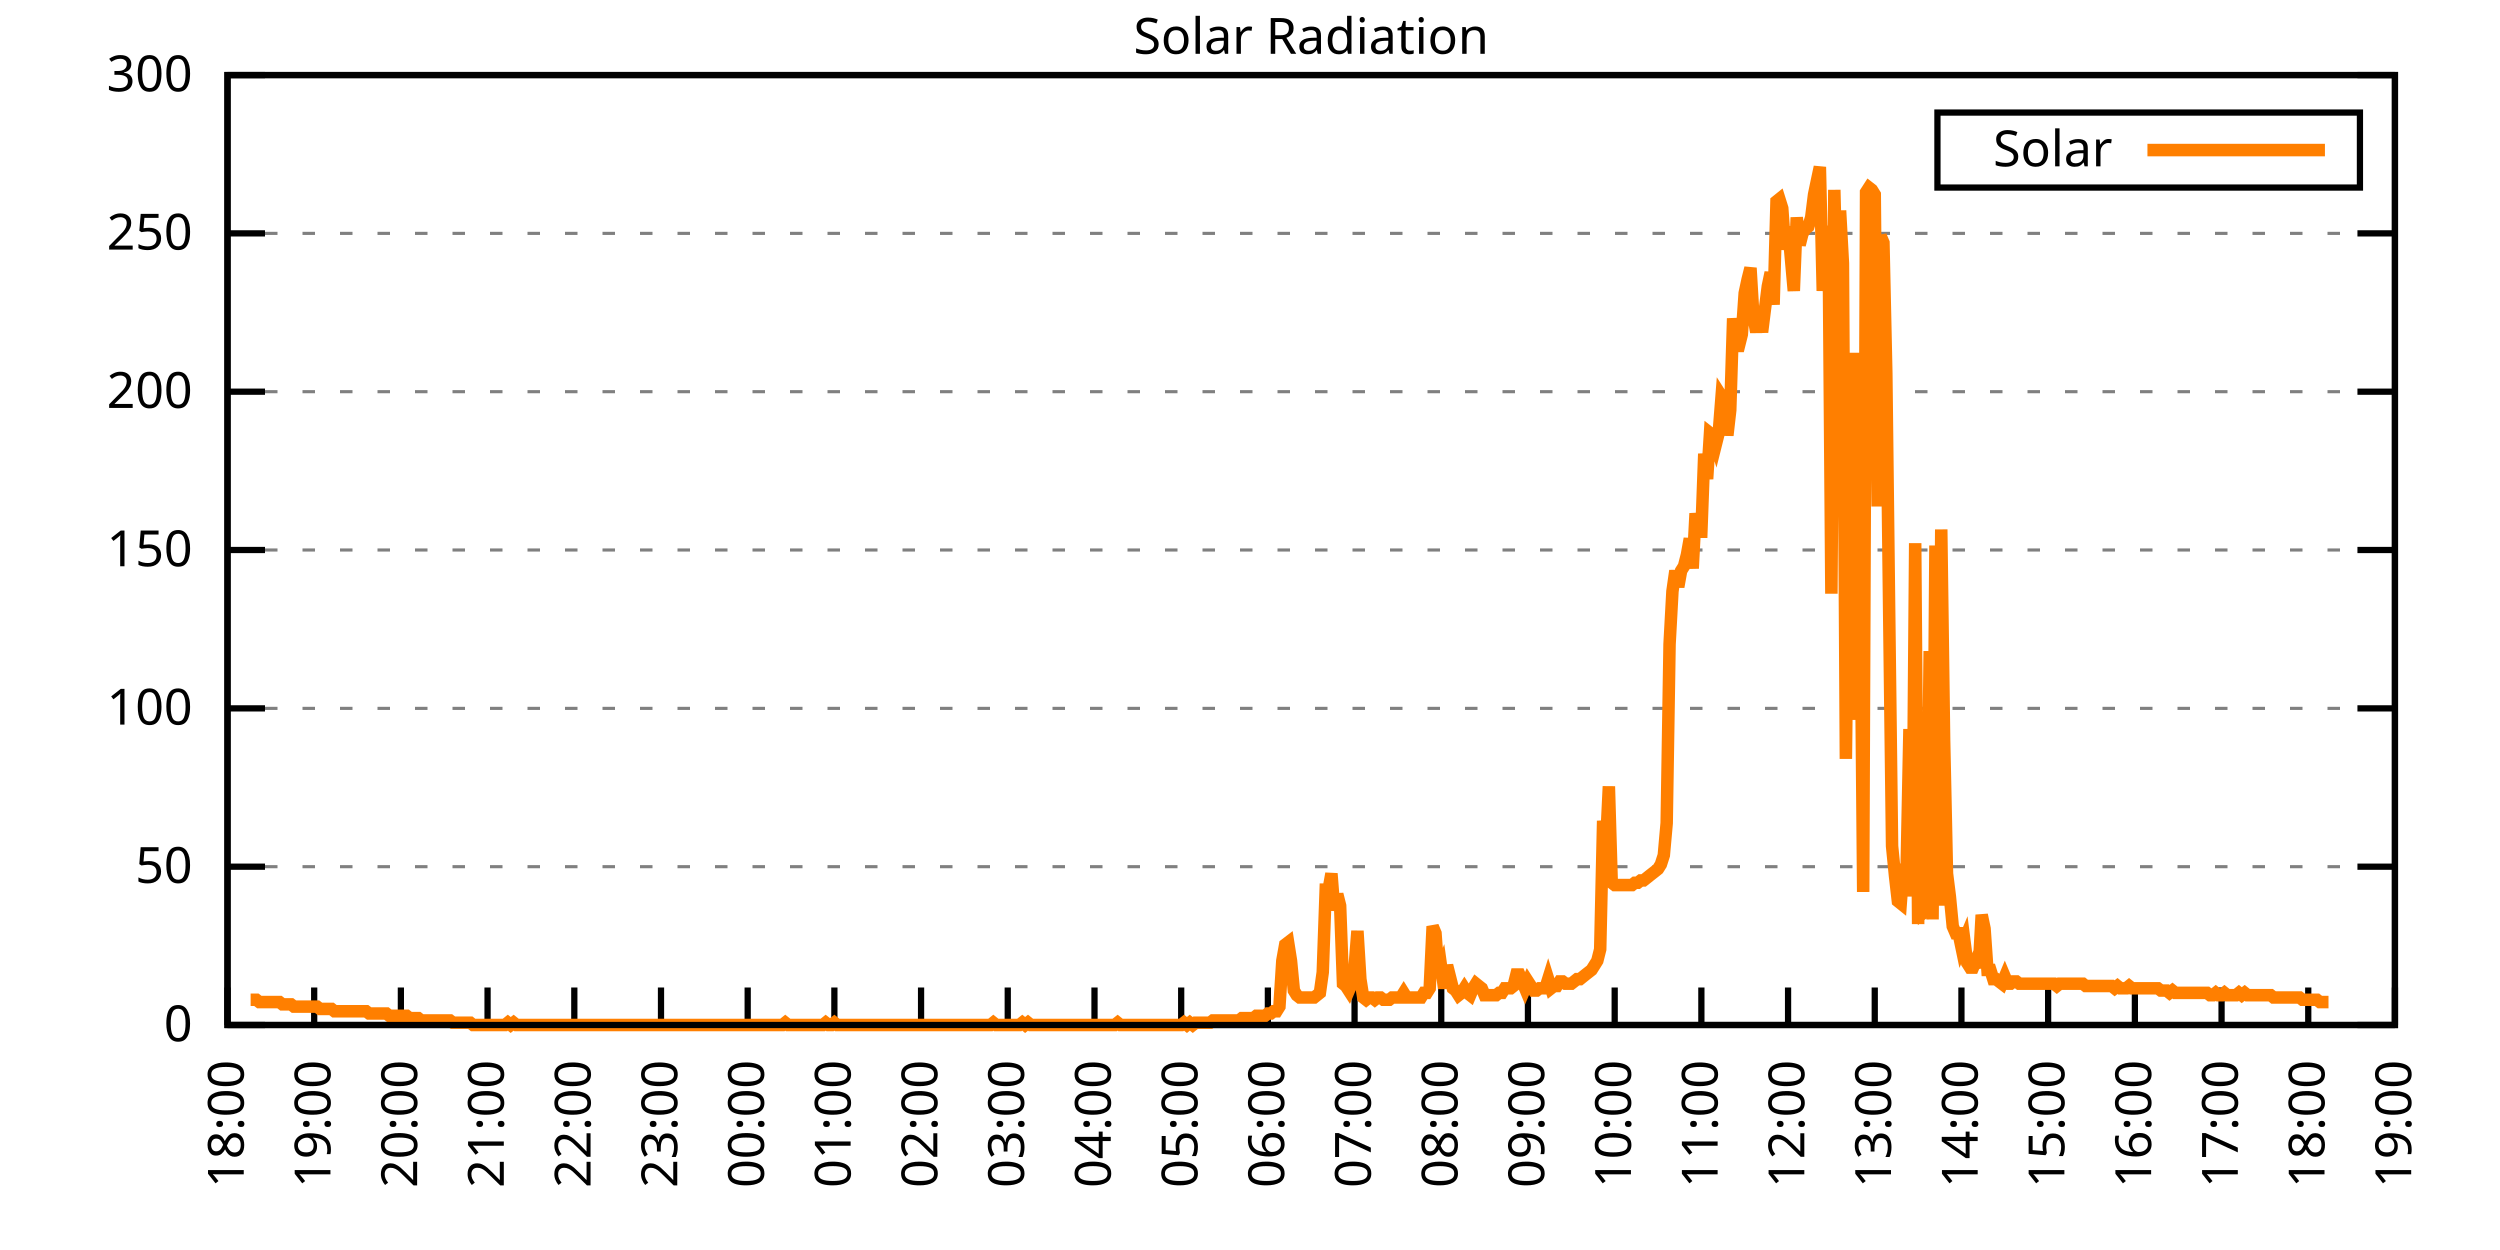
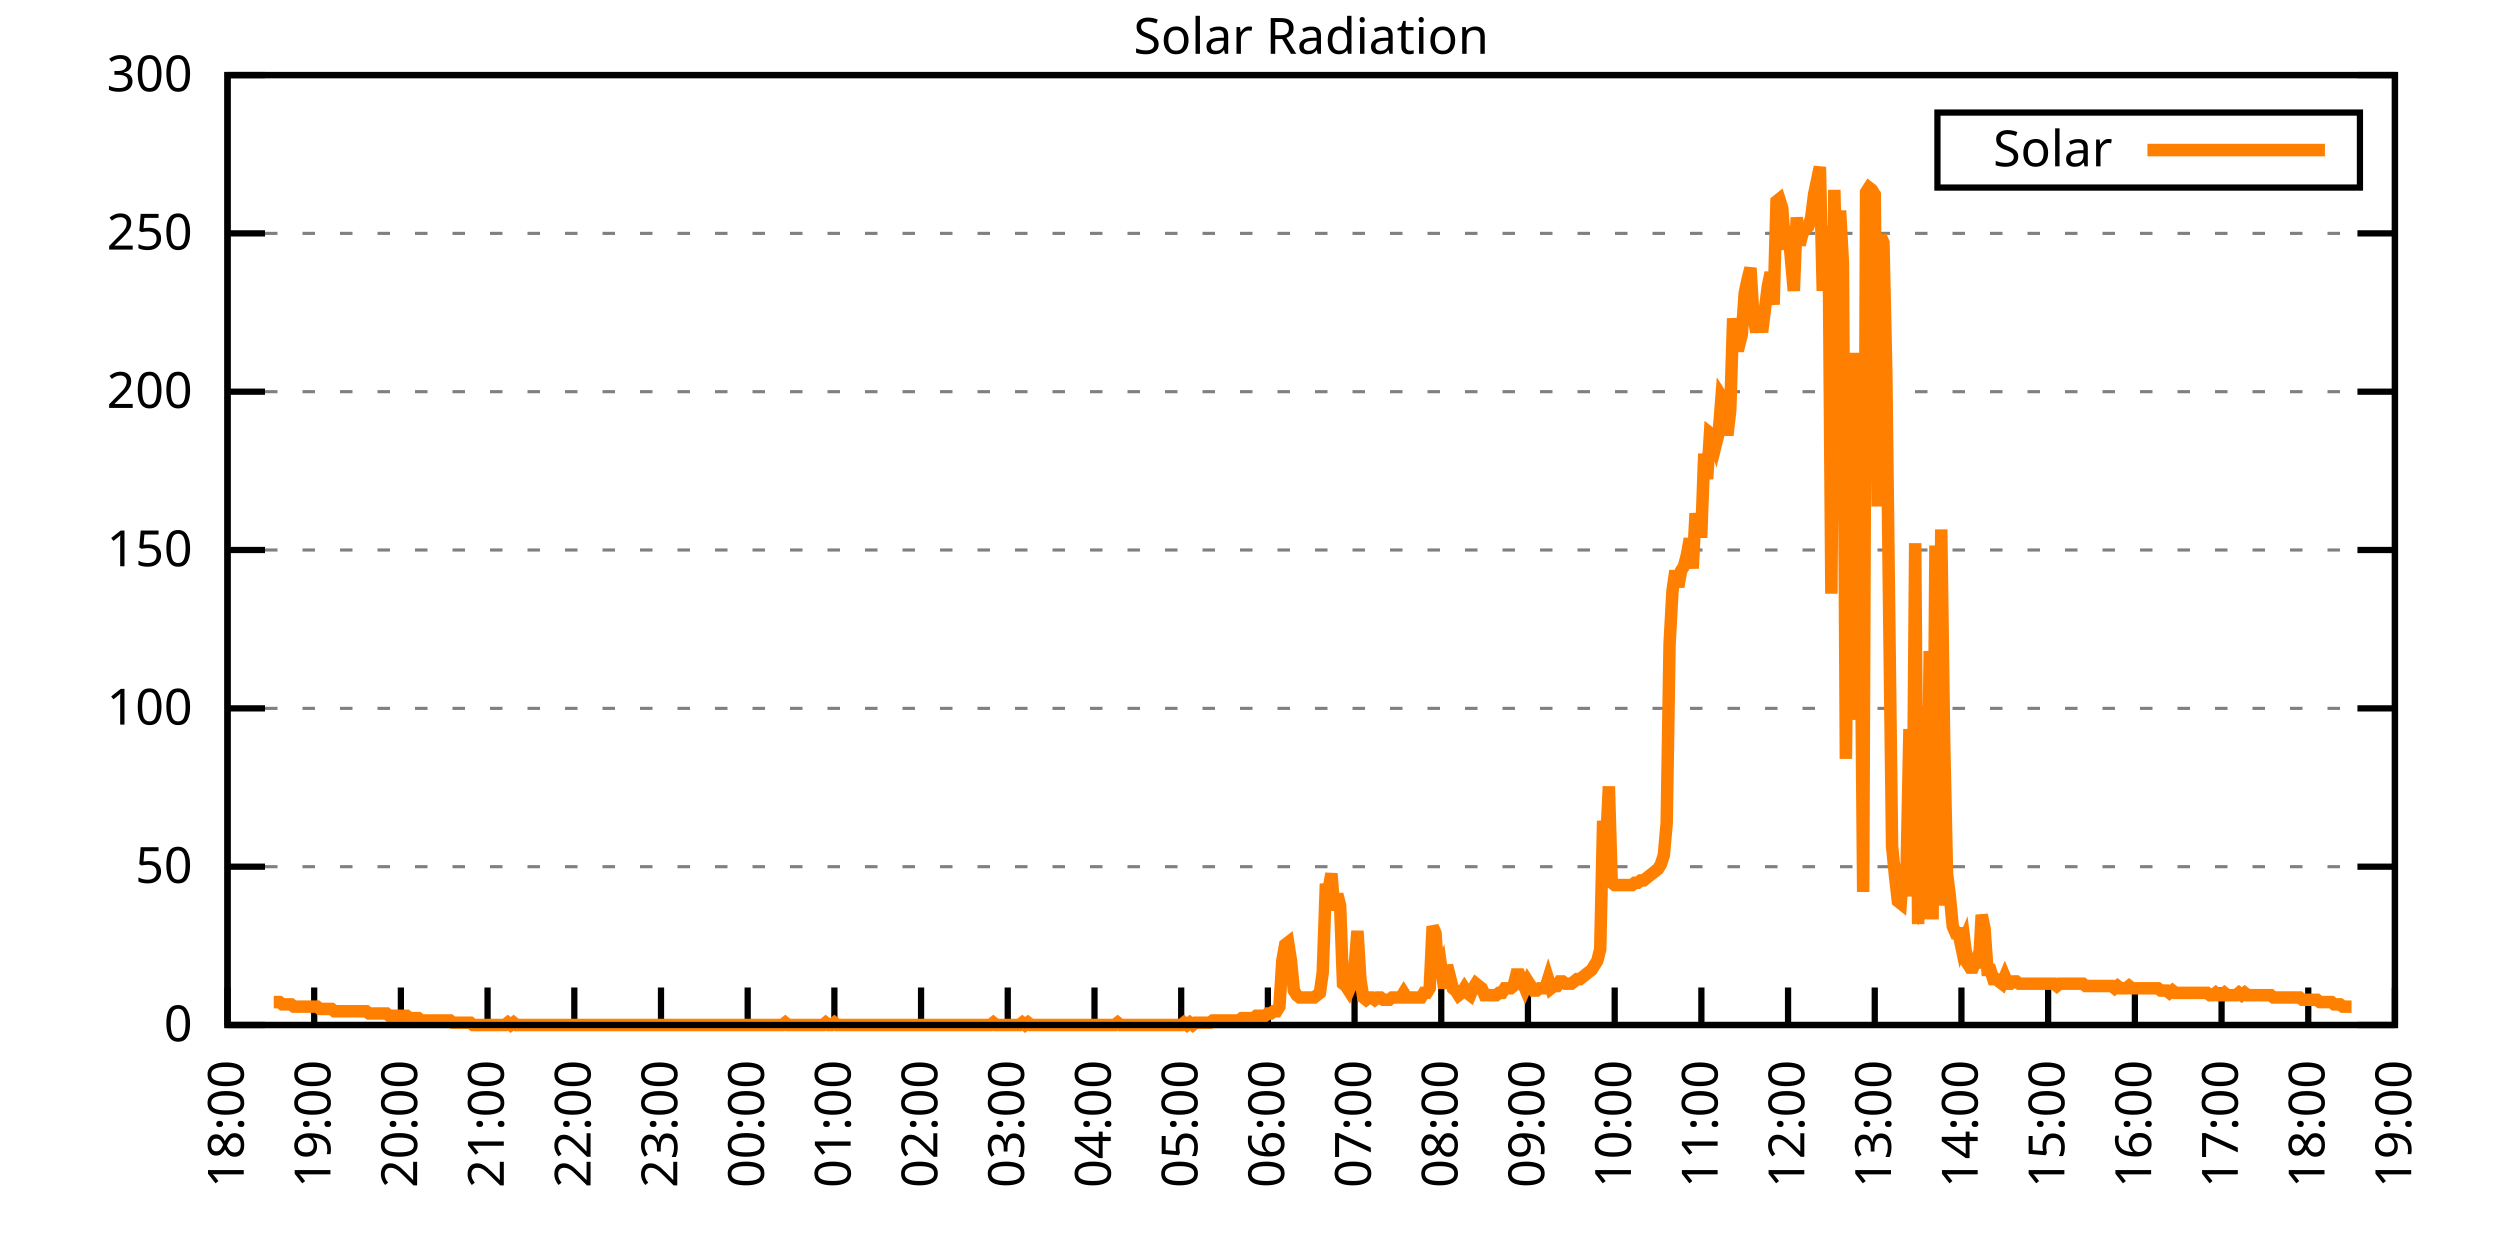
<svg xmlns="http://www.w3.org/2000/svg" xmlns:xlink="http://www.w3.org/1999/xlink" width="400" height="200" viewBox="0 0 400 200">
  <g id="gnuplot_canvas">
    <rect x="0" y="0" width="400" height="200" fill="none" />
    <defs>
      <circle id="gpDot" r="0.5" stroke-width="0.5" stroke="currentColor" />
      <path id="gpPt0" stroke-width="0.333" stroke="currentColor" d="M-1,0 h2 M0,-1 v2" />
      <path id="gpPt1" stroke-width="0.333" stroke="currentColor" d="M-1,-1 L1,1 M1,-1 L-1,1" />
      <path id="gpPt2" stroke-width="0.333" stroke="currentColor" d="M-1,0 L1,0 M0,-1 L0,1 M-1,-1 L1,1 M-1,1 L1,-1" />
      <rect id="gpPt3" stroke-width="0.333" stroke="currentColor" x="-1" y="-1" width="2" height="2" />
      <rect id="gpPt4" stroke-width="0.333" stroke="currentColor" fill="currentColor" x="-1" y="-1" width="2" height="2" />
      <circle id="gpPt5" stroke-width="0.333" stroke="currentColor" cx="0" cy="0" r="1" />
      <use xlink:href="#gpPt5" id="gpPt6" fill="currentColor" stroke="none" />
      <path id="gpPt7" stroke-width="0.333" stroke="currentColor" d="M0,-1.33 L-1.33,0.67 L1.33,0.67 z" />
      <use xlink:href="#gpPt7" id="gpPt8" fill="currentColor" stroke="none" />
      <use xlink:href="#gpPt7" id="gpPt9" stroke="currentColor" transform="rotate(180)" />
      <use xlink:href="#gpPt9" id="gpPt10" fill="currentColor" stroke="none" />
      <use xlink:href="#gpPt3" id="gpPt11" stroke="currentColor" transform="rotate(45)" />
      <use xlink:href="#gpPt11" id="gpPt12" fill="currentColor" stroke="none" />
      <path id="gpPt13" stroke-width="0.333" stroke="currentColor" d="M0,1.330 L1.265,0.411 L0.782,-1.067 L-0.782,-1.076 L-1.265,0.411 z" />
      <use xlink:href="#gpPt13" id="gpPt14" fill="currentColor" stroke="none" />
      <filter id="textbox" filterUnits="objectBoundingBox" x="0" y="0" height="1" width="1">
        <feFlood flood-color="white" flood-opacity="1" result="bgnd" />
        <feComposite in="SourceGraphic" in2="bgnd" operator="atop" />
      </filter>
      <filter id="greybox" filterUnits="objectBoundingBox" x="0" y="0" height="1" width="1">
        <feFlood flood-color="lightgrey" flood-opacity="1" result="grey" />
        <feComposite in="SourceGraphic" in2="grey" operator="atop" />
      </filter>
    </defs>
    <g fill="none" color="white" stroke="currentColor" stroke-width="1.00" stroke-linecap="butt" stroke-linejoin="miter">
</g>
    <g fill="none" color="black" stroke="currentColor" stroke-width="1.00" stroke-linecap="butt" stroke-linejoin="miter">
      <g stroke="none" shape-rendering="crispEdges">
        <polygon fill="rgb(255, 255, 255)" points="36.40,164.00 383.18,164.00 383.18,12.02 36.40,12.02 " />
      </g>
    </g>
    <g fill="none" color="black" stroke="currentColor" stroke-width="1.00" stroke-linecap="butt" stroke-linejoin="miter">
</g>
    <g fill="none" color="black" stroke="black" stroke-width="0.50" stroke-linecap="butt" stroke-linejoin="miter">
</g>
    <g fill="none" color="gray" stroke="currentColor" stroke-width="0.50" stroke-linecap="butt" stroke-linejoin="miter">
      <path stroke="gray" stroke-dasharray="2,4" class="gridline" d="M36.40,164.00 L383.19,164.00  " />
    </g>
    <g fill="none" color="gray" stroke="gray" stroke-width="1.00" stroke-linecap="butt" stroke-linejoin="miter">
</g>
    <g fill="none" color="black" stroke="currentColor" stroke-width="1.00" stroke-linecap="butt" stroke-linejoin="miter">
      <path stroke="black" d="M36.40,164.00 L42.40,164.00 M383.19,164.00 L377.19,164.00  " />
      <g transform="translate(30.80,166.60)" stroke="none" fill="black" font-family="Sans" font-size="8.00" text-anchor="end">
        <text>
          <tspan font-family="Sans"> 0</tspan>
        </text>
      </g>
    </g>
    <g fill="none" color="black" stroke="currentColor" stroke-width="1.00" stroke-linecap="butt" stroke-linejoin="miter">
</g>
    <g fill="none" color="black" stroke="black" stroke-width="0.50" stroke-linecap="butt" stroke-linejoin="miter">
</g>
    <g fill="none" color="gray" stroke="currentColor" stroke-width="0.50" stroke-linecap="butt" stroke-linejoin="miter">
      <path stroke="gray" stroke-dasharray="2,4" class="gridline" d="M36.40,138.67 L383.19,138.67  " />
    </g>
    <g fill="none" color="gray" stroke="gray" stroke-width="1.00" stroke-linecap="butt" stroke-linejoin="miter">
</g>
    <g fill="none" color="black" stroke="currentColor" stroke-width="1.00" stroke-linecap="butt" stroke-linejoin="miter">
      <path stroke="black" d="M36.40,138.67 L42.40,138.67 M383.19,138.67 L377.19,138.67  " />
      <g transform="translate(30.80,141.27)" stroke="none" fill="black" font-family="Sans" font-size="8.00" text-anchor="end">
        <text>
          <tspan font-family="Sans"> 50</tspan>
        </text>
      </g>
    </g>
    <g fill="none" color="black" stroke="currentColor" stroke-width="1.00" stroke-linecap="butt" stroke-linejoin="miter">
</g>
    <g fill="none" color="black" stroke="black" stroke-width="0.50" stroke-linecap="butt" stroke-linejoin="miter">
</g>
    <g fill="none" color="gray" stroke="currentColor" stroke-width="0.50" stroke-linecap="butt" stroke-linejoin="miter">
      <path stroke="gray" stroke-dasharray="2,4" class="gridline" d="M36.40,113.34 L383.19,113.34  " />
    </g>
    <g fill="none" color="gray" stroke="gray" stroke-width="1.00" stroke-linecap="butt" stroke-linejoin="miter">
</g>
    <g fill="none" color="black" stroke="currentColor" stroke-width="1.00" stroke-linecap="butt" stroke-linejoin="miter">
      <path stroke="black" d="M36.40,113.34 L42.40,113.34 M383.19,113.34 L377.19,113.34  " />
      <g transform="translate(30.80,115.94)" stroke="none" fill="black" font-family="Sans" font-size="8.00" text-anchor="end">
        <text>
          <tspan font-family="Sans"> 100</tspan>
        </text>
      </g>
    </g>
    <g fill="none" color="black" stroke="currentColor" stroke-width="1.00" stroke-linecap="butt" stroke-linejoin="miter">
</g>
    <g fill="none" color="black" stroke="black" stroke-width="0.50" stroke-linecap="butt" stroke-linejoin="miter">
</g>
    <g fill="none" color="gray" stroke="currentColor" stroke-width="0.50" stroke-linecap="butt" stroke-linejoin="miter">
      <path stroke="gray" stroke-dasharray="2,4" class="gridline" d="M36.40,88.00 L383.19,88.00  " />
    </g>
    <g fill="none" color="gray" stroke="gray" stroke-width="1.00" stroke-linecap="butt" stroke-linejoin="miter">
</g>
    <g fill="none" color="black" stroke="currentColor" stroke-width="1.00" stroke-linecap="butt" stroke-linejoin="miter">
      <path stroke="black" d="M36.40,88.00 L42.40,88.00 M383.19,88.00 L377.19,88.00  " />
      <g transform="translate(30.80,90.60)" stroke="none" fill="black" font-family="Sans" font-size="8.00" text-anchor="end">
        <text>
          <tspan font-family="Sans"> 150</tspan>
        </text>
      </g>
    </g>
    <g fill="none" color="black" stroke="currentColor" stroke-width="1.00" stroke-linecap="butt" stroke-linejoin="miter">
</g>
    <g fill="none" color="black" stroke="black" stroke-width="0.50" stroke-linecap="butt" stroke-linejoin="miter">
</g>
    <g fill="none" color="gray" stroke="currentColor" stroke-width="0.50" stroke-linecap="butt" stroke-linejoin="miter">
      <path stroke="gray" stroke-dasharray="2,4" class="gridline" d="M36.40,62.67 L383.19,62.67  " />
    </g>
    <g fill="none" color="gray" stroke="gray" stroke-width="1.00" stroke-linecap="butt" stroke-linejoin="miter">
</g>
    <g fill="none" color="black" stroke="currentColor" stroke-width="1.00" stroke-linecap="butt" stroke-linejoin="miter">
      <path stroke="black" d="M36.40,62.67 L42.40,62.67 M383.19,62.67 L377.19,62.67  " />
      <g transform="translate(30.80,65.27)" stroke="none" fill="black" font-family="Sans" font-size="8.00" text-anchor="end">
        <text>
          <tspan font-family="Sans"> 200</tspan>
        </text>
      </g>
    </g>
    <g fill="none" color="black" stroke="currentColor" stroke-width="1.00" stroke-linecap="butt" stroke-linejoin="miter">
</g>
    <g fill="none" color="black" stroke="black" stroke-width="0.50" stroke-linecap="butt" stroke-linejoin="miter">
</g>
    <g fill="none" color="gray" stroke="currentColor" stroke-width="0.50" stroke-linecap="butt" stroke-linejoin="miter">
      <path stroke="gray" stroke-dasharray="2,4" class="gridline" d="M36.40,37.34 L383.19,37.34  " />
    </g>
    <g fill="none" color="gray" stroke="gray" stroke-width="1.00" stroke-linecap="butt" stroke-linejoin="miter">
</g>
    <g fill="none" color="black" stroke="currentColor" stroke-width="1.00" stroke-linecap="butt" stroke-linejoin="miter">
      <path stroke="black" d="M36.40,37.34 L42.40,37.34 M383.19,37.34 L377.19,37.34  " />
      <g transform="translate(30.80,39.94)" stroke="none" fill="black" font-family="Sans" font-size="8.00" text-anchor="end">
        <text>
          <tspan font-family="Sans"> 250</tspan>
        </text>
      </g>
    </g>
    <g fill="none" color="black" stroke="currentColor" stroke-width="1.00" stroke-linecap="butt" stroke-linejoin="miter">
</g>
    <g fill="none" color="black" stroke="black" stroke-width="0.50" stroke-linecap="butt" stroke-linejoin="miter">
</g>
    <g fill="none" color="gray" stroke="currentColor" stroke-width="0.50" stroke-linecap="butt" stroke-linejoin="miter">
      <path stroke="gray" stroke-dasharray="2,4" class="gridline" d="M36.40,12.01 L383.19,12.01  " />
    </g>
    <g fill="none" color="gray" stroke="gray" stroke-width="1.00" stroke-linecap="butt" stroke-linejoin="miter">
</g>
    <g fill="none" color="black" stroke="currentColor" stroke-width="1.00" stroke-linecap="butt" stroke-linejoin="miter">
      <path stroke="black" d="M36.40,12.01 L42.40,12.01 M383.19,12.01 L377.19,12.01  " />
      <g transform="translate(30.80,14.61)" stroke="none" fill="black" font-family="Sans" font-size="8.00" text-anchor="end">
        <text>
          <tspan font-family="Sans"> 300</tspan>
        </text>
      </g>
    </g>
    <g fill="none" color="black" stroke="currentColor" stroke-width="1.00" stroke-linecap="butt" stroke-linejoin="miter">
      <path stroke="black" d="M36.40,164.00 L36.40,158.00  " />
      <g transform="translate(39.00,169.60) rotate(270.00)" stroke="none" fill="black" font-family="Sans" font-size="8.00" text-anchor="end">
        <text>
          <tspan font-family="Sans">18:00</tspan>
        </text>
      </g>
    </g>
    <g fill="none" color="black" stroke="currentColor" stroke-width="1.00" stroke-linecap="butt" stroke-linejoin="miter">
      <path stroke="black" d="M50.27,164.00 L50.27,158.00  " />
      <g transform="translate(52.87,169.60) rotate(270.00)" stroke="none" fill="black" font-family="Sans" font-size="8.00" text-anchor="end">
        <text>
          <tspan font-family="Sans">19:00</tspan>
        </text>
      </g>
    </g>
    <g fill="none" color="black" stroke="currentColor" stroke-width="1.00" stroke-linecap="butt" stroke-linejoin="miter">
      <path stroke="black" d="M64.14,164.00 L64.14,158.00  " />
      <g transform="translate(66.74,169.60) rotate(270.00)" stroke="none" fill="black" font-family="Sans" font-size="8.00" text-anchor="end">
        <text>
          <tspan font-family="Sans">20:00</tspan>
        </text>
      </g>
    </g>
    <g fill="none" color="black" stroke="currentColor" stroke-width="1.00" stroke-linecap="butt" stroke-linejoin="miter">
      <path stroke="black" d="M78.01,164.00 L78.01,158.00  " />
      <g transform="translate(80.61,169.60) rotate(270.00)" stroke="none" fill="black" font-family="Sans" font-size="8.00" text-anchor="end">
        <text>
          <tspan font-family="Sans">21:00</tspan>
        </text>
      </g>
    </g>
    <g fill="none" color="black" stroke="currentColor" stroke-width="1.00" stroke-linecap="butt" stroke-linejoin="miter">
      <path stroke="black" d="M91.89,164.00 L91.89,158.00  " />
      <g transform="translate(94.49,169.60) rotate(270.00)" stroke="none" fill="black" font-family="Sans" font-size="8.00" text-anchor="end">
        <text>
          <tspan font-family="Sans">22:00</tspan>
        </text>
      </g>
    </g>
    <g fill="none" color="black" stroke="currentColor" stroke-width="1.00" stroke-linecap="butt" stroke-linejoin="miter">
      <path stroke="black" d="M105.76,164.00 L105.76,158.00  " />
      <g transform="translate(108.36,169.60) rotate(270.00)" stroke="none" fill="black" font-family="Sans" font-size="8.00" text-anchor="end">
        <text>
          <tspan font-family="Sans">23:00</tspan>
        </text>
      </g>
    </g>
    <g fill="none" color="black" stroke="currentColor" stroke-width="1.00" stroke-linecap="butt" stroke-linejoin="miter">
      <path stroke="black" d="M119.63,164.00 L119.63,158.00  " />
      <g transform="translate(122.23,169.60) rotate(270.00)" stroke="none" fill="black" font-family="Sans" font-size="8.00" text-anchor="end">
        <text>
          <tspan font-family="Sans">00:00</tspan>
        </text>
      </g>
    </g>
    <g fill="none" color="black" stroke="currentColor" stroke-width="1.00" stroke-linecap="butt" stroke-linejoin="miter">
      <path stroke="black" d="M133.50,164.00 L133.50,158.00  " />
      <g transform="translate(136.10,169.60) rotate(270.00)" stroke="none" fill="black" font-family="Sans" font-size="8.00" text-anchor="end">
        <text>
          <tspan font-family="Sans">01:00</tspan>
        </text>
      </g>
    </g>
    <g fill="none" color="black" stroke="currentColor" stroke-width="1.00" stroke-linecap="butt" stroke-linejoin="miter">
      <path stroke="black" d="M147.37,164.00 L147.37,158.00  " />
      <g transform="translate(149.97,169.60) rotate(270.00)" stroke="none" fill="black" font-family="Sans" font-size="8.00" text-anchor="end">
        <text>
          <tspan font-family="Sans">02:00</tspan>
        </text>
      </g>
    </g>
    <g fill="none" color="black" stroke="currentColor" stroke-width="1.00" stroke-linecap="butt" stroke-linejoin="miter">
      <path stroke="black" d="M161.24,164.00 L161.24,158.00  " />
      <g transform="translate(163.84,169.60) rotate(270.00)" stroke="none" fill="black" font-family="Sans" font-size="8.00" text-anchor="end">
        <text>
          <tspan font-family="Sans">03:00</tspan>
        </text>
      </g>
    </g>
    <g fill="none" color="black" stroke="currentColor" stroke-width="1.00" stroke-linecap="butt" stroke-linejoin="miter">
      <path stroke="black" d="M175.12,164.00 L175.12,158.00  " />
      <g transform="translate(177.72,169.60) rotate(270.00)" stroke="none" fill="black" font-family="Sans" font-size="8.00" text-anchor="end">
        <text>
          <tspan font-family="Sans">04:00</tspan>
        </text>
      </g>
    </g>
    <g fill="none" color="black" stroke="currentColor" stroke-width="1.00" stroke-linecap="butt" stroke-linejoin="miter">
      <path stroke="black" d="M188.99,164.00 L188.99,158.00  " />
      <g transform="translate(191.59,169.60) rotate(270.00)" stroke="none" fill="black" font-family="Sans" font-size="8.00" text-anchor="end">
        <text>
          <tspan font-family="Sans">05:00</tspan>
        </text>
      </g>
    </g>
    <g fill="none" color="black" stroke="currentColor" stroke-width="1.00" stroke-linecap="butt" stroke-linejoin="miter">
      <path stroke="black" d="M202.86,164.00 L202.86,158.00  " />
      <g transform="translate(205.46,169.60) rotate(270.00)" stroke="none" fill="black" font-family="Sans" font-size="8.00" text-anchor="end">
        <text>
          <tspan font-family="Sans">06:00</tspan>
        </text>
      </g>
    </g>
    <g fill="none" color="black" stroke="currentColor" stroke-width="1.00" stroke-linecap="butt" stroke-linejoin="miter">
      <path stroke="black" d="M216.73,164.00 L216.73,158.00  " />
      <g transform="translate(219.33,169.60) rotate(270.00)" stroke="none" fill="black" font-family="Sans" font-size="8.00" text-anchor="end">
        <text>
          <tspan font-family="Sans">07:00</tspan>
        </text>
      </g>
    </g>
    <g fill="none" color="black" stroke="currentColor" stroke-width="1.00" stroke-linecap="butt" stroke-linejoin="miter">
      <path stroke="black" d="M230.60,164.00 L230.60,158.00  " />
      <g transform="translate(233.20,169.60) rotate(270.00)" stroke="none" fill="black" font-family="Sans" font-size="8.00" text-anchor="end">
        <text>
          <tspan font-family="Sans">08:00</tspan>
        </text>
      </g>
    </g>
    <g fill="none" color="black" stroke="currentColor" stroke-width="1.00" stroke-linecap="butt" stroke-linejoin="miter">
      <path stroke="black" d="M244.47,164.00 L244.47,158.00  " />
      <g transform="translate(247.07,169.60) rotate(270.00)" stroke="none" fill="black" font-family="Sans" font-size="8.00" text-anchor="end">
        <text>
          <tspan font-family="Sans">09:00</tspan>
        </text>
      </g>
    </g>
    <g fill="none" color="black" stroke="currentColor" stroke-width="1.00" stroke-linecap="butt" stroke-linejoin="miter">
      <path stroke="black" d="M258.35,164.00 L258.35,158.00  " />
      <g transform="translate(260.95,169.60) rotate(270.00)" stroke="none" fill="black" font-family="Sans" font-size="8.00" text-anchor="end">
        <text>
          <tspan font-family="Sans">10:00</tspan>
        </text>
      </g>
    </g>
    <g fill="none" color="black" stroke="currentColor" stroke-width="1.00" stroke-linecap="butt" stroke-linejoin="miter">
      <path stroke="black" d="M272.22,164.00 L272.22,158.00  " />
      <g transform="translate(274.82,169.60) rotate(270.00)" stroke="none" fill="black" font-family="Sans" font-size="8.00" text-anchor="end">
        <text>
          <tspan font-family="Sans">11:00</tspan>
        </text>
      </g>
    </g>
    <g fill="none" color="black" stroke="currentColor" stroke-width="1.00" stroke-linecap="butt" stroke-linejoin="miter">
      <path stroke="black" d="M286.09,164.00 L286.09,158.00  " />
      <g transform="translate(288.69,169.60) rotate(270.00)" stroke="none" fill="black" font-family="Sans" font-size="8.00" text-anchor="end">
        <text>
          <tspan font-family="Sans">12:00</tspan>
        </text>
      </g>
    </g>
    <g fill="none" color="black" stroke="currentColor" stroke-width="1.00" stroke-linecap="butt" stroke-linejoin="miter">
      <path stroke="black" d="M299.96,164.00 L299.96,158.00  " />
      <g transform="translate(302.56,169.60) rotate(270.00)" stroke="none" fill="black" font-family="Sans" font-size="8.00" text-anchor="end">
        <text>
          <tspan font-family="Sans">13:00</tspan>
        </text>
      </g>
    </g>
    <g fill="none" color="black" stroke="currentColor" stroke-width="1.00" stroke-linecap="butt" stroke-linejoin="miter">
      <path stroke="black" d="M313.83,164.00 L313.83,158.00  " />
      <g transform="translate(316.43,169.60) rotate(270.00)" stroke="none" fill="black" font-family="Sans" font-size="8.00" text-anchor="end">
        <text>
          <tspan font-family="Sans">14:00</tspan>
        </text>
      </g>
    </g>
    <g fill="none" color="black" stroke="currentColor" stroke-width="1.00" stroke-linecap="butt" stroke-linejoin="miter">
      <path stroke="black" d="M327.70,164.00 L327.70,158.00  " />
      <g transform="translate(330.30,169.60) rotate(270.00)" stroke="none" fill="black" font-family="Sans" font-size="8.00" text-anchor="end">
        <text>
          <tspan font-family="Sans">15:00</tspan>
        </text>
      </g>
    </g>
    <g fill="none" color="black" stroke="currentColor" stroke-width="1.00" stroke-linecap="butt" stroke-linejoin="miter">
      <path stroke="black" d="M341.58,164.00 L341.58,158.00  " />
      <g transform="translate(344.18,169.60) rotate(270.00)" stroke="none" fill="black" font-family="Sans" font-size="8.00" text-anchor="end">
        <text>
          <tspan font-family="Sans">16:00</tspan>
        </text>
      </g>
    </g>
    <g fill="none" color="black" stroke="currentColor" stroke-width="1.00" stroke-linecap="butt" stroke-linejoin="miter">
      <path stroke="black" d="M355.45,164.00 L355.45,158.00  " />
      <g transform="translate(358.05,169.60) rotate(270.00)" stroke="none" fill="black" font-family="Sans" font-size="8.00" text-anchor="end">
        <text>
          <tspan font-family="Sans">17:00</tspan>
        </text>
      </g>
    </g>
    <g fill="none" color="black" stroke="currentColor" stroke-width="1.00" stroke-linecap="butt" stroke-linejoin="miter">
      <path stroke="black" d="M369.32,164.00 L369.32,158.00  " />
      <g transform="translate(371.92,169.60) rotate(270.00)" stroke="none" fill="black" font-family="Sans" font-size="8.00" text-anchor="end">
        <text>
          <tspan font-family="Sans">18:00</tspan>
        </text>
      </g>
    </g>
    <g fill="none" color="black" stroke="currentColor" stroke-width="1.00" stroke-linecap="butt" stroke-linejoin="miter">
      <path stroke="black" d="M383.19,164.00 L383.19,158.00  " />
      <g transform="translate(385.79,169.60) rotate(270.00)" stroke="none" fill="black" font-family="Sans" font-size="8.00" text-anchor="end">
        <text>
          <tspan font-family="Sans">19:00</tspan>
        </text>
      </g>
    </g>
    <g fill="none" color="black" stroke="currentColor" stroke-width="1.00" stroke-linecap="butt" stroke-linejoin="miter">
</g>
    <g fill="none" color="black" stroke="currentColor" stroke-width="1.00" stroke-linecap="butt" stroke-linejoin="miter">
      <path stroke="black" d="M36.40,12.01 L36.40,164.00 L383.19,164.00 L383.19,12.01 L36.40,12.01 Z  " />
    </g>
    <g fill="none" color="black" stroke="currentColor" stroke-width="1.00" stroke-linecap="butt" stroke-linejoin="miter">
</g>
    <g fill="none" color="black" stroke="currentColor" stroke-width="1.00" stroke-linecap="butt" stroke-linejoin="miter">
      <path stroke="black" d="M309.99,30.01 L309.99,18.01 L377.59,18.01 L377.59,30.01 L309.99,30.01 Z  " />
    </g>
    <g id="Solar_Radiation_plot_1">
      <g fill="none" color="white" stroke="black" stroke-width="2.00" stroke-linecap="butt" stroke-linejoin="miter">
</g>
      <g fill="none" color="black" stroke="currentColor" stroke-width="2.00" stroke-linecap="butt" stroke-linejoin="miter">
        <g transform="translate(337.99,26.61)" stroke="none" fill="black" font-family="Sans" font-size="8.00" text-anchor="end">
          <text>
            <tspan font-family="Sans">Solar</tspan>
          </text>
        </g>
      </g>
      <g fill="none" color="black" stroke="currentColor" stroke-width="2.00" stroke-linecap="butt" stroke-linejoin="miter">
-         <path stroke="rgb(255, 127,   0)" d="M343.59,24.01 L371.99,24.01 M40.10,159.96 L40.56,159.96 L41.02,159.96 L41.49,160.33 L41.95,160.33 L42.41,160.33   L42.87,160.33 L43.34,160.33 L43.80,160.33 L44.26,160.33 L44.72,160.33 L45.19,160.70 L45.65,160.70 L46.11,160.70   L46.57,160.70 L47.03,161.06 L47.50,161.06 L47.96,161.06 L48.42,161.06 L48.88,161.06 L49.35,161.06 L49.81,161.06   L50.27,161.06 L50.73,161.06 L51.20,161.43 L51.66,161.43 L52.12,161.43 L52.58,161.43 L53.05,161.43 L53.51,161.80   L53.97,161.80 L54.43,161.80 L54.90,161.80 L55.36,161.80 L55.82,161.80 L56.28,161.80 L56.75,161.80 L57.21,161.80   L57.67,161.80 L58.13,161.80 L58.59,161.80 L59.06,162.16 L59.52,162.16 L59.98,162.16 L60.44,162.16 L60.91,162.16   L61.37,162.16 L61.83,162.16 L62.29,162.53 L62.76,162.53 L63.22,162.53 L63.68,162.53 L64.14,162.53 L64.61,162.53   L65.07,162.53 L65.53,162.90 L65.99,162.90 L66.46,162.90 L66.92,162.90 L67.38,163.27 L67.84,163.27 L68.30,163.27   L68.77,163.27 L69.23,163.27 L69.69,163.27 L70.15,163.27 L70.62,163.27 L71.08,163.27 L71.54,163.27 L72.00,163.27   L72.47,163.63 L72.93,163.63 L73.39,163.63 L73.85,163.63 L74.32,163.63 L74.78,163.63 L75.24,163.63 L75.70,164.00   L76.17,164.00 L76.63,164.00 L77.09,164.00 L77.55,164.00 L78.01,164.00 L78.48,164.00 L78.94,164.00 L79.40,164.00   L79.86,164.00 L80.33,164.00 L80.79,164.00 L81.25,163.63 L81.71,164.00 L82.18,163.63 L82.64,164.00 L83.10,164.00   L83.56,164.00 L84.03,164.00 L84.49,164.00 L84.95,164.00 L85.41,164.00 L85.88,164.00 L86.34,164.00 L86.80,164.00   L87.26,164.00 L87.72,164.00 L88.19,164.00 L88.65,164.00 L89.11,164.00 L89.57,164.00 L90.04,164.00 L90.50,164.00   L90.96,164.00 L91.42,164.00 L91.89,164.00 L92.35,164.00 L92.81,164.00 L93.27,164.00 L93.74,164.00 L94.20,164.00   L94.66,164.00 L95.12,164.00 L95.59,164.00 L96.05,164.00 L96.51,164.00 L96.97,164.00 L97.44,164.00 L97.90,164.00   L98.13,164.00 L98.82,164.00 L99.28,164.00 L99.75,164.00 L100.21,164.00 L100.67,164.00 L101.13,164.00 L101.60,164.00   L102.06,164.00 L102.52,164.00 L102.98,164.00 L103.45,164.00 L103.91,164.00 L104.37,164.00 L104.83,164.00 L105.30,164.00   L105.76,164.00 L106.22,164.00 L106.68,164.00 L107.15,164.00 L107.61,164.00 L108.07,164.00 L108.53,164.00 L108.99,164.00   L109.46,164.00 L109.92,164.00 L110.38,164.00 L110.84,164.00 L111.31,164.00 L111.77,164.00 L112.23,164.00 L112.69,164.00   L113.16,164.00 L113.62,164.00 L114.08,164.00 L114.54,164.00 L115.01,164.00 L115.47,164.00 L115.93,164.00 L116.39,164.00   L116.86,164.00 L117.32,164.00 L117.78,164.00 L118.24,164.00 L118.70,164.00 L119.17,164.00 L119.63,164.00 L120.09,164.00   L120.55,164.00 L121.02,164.00 L121.48,164.00 L121.94,164.00 L122.40,164.00 L122.87,164.00 L123.33,164.00 L123.79,164.00   L124.25,164.00 L124.72,164.00 L125.18,164.00 L125.64,163.63 L126.10,164.00 L126.57,164.00 L127.03,164.00 L127.49,164.00   L127.95,164.00 L128.41,164.00 L128.88,164.00 L129.34,164.00 L129.80,164.00 L130.26,164.00 L130.73,164.00 L131.19,164.00   L131.65,164.00 L132.11,163.63 L132.58,164.00 L133.04,164.00 L133.50,163.63 L133.96,164.00 L134.43,164.00 L134.89,164.00   L135.35,164.00 L135.81,164.00 L136.28,164.00 L136.74,164.00 L137.20,164.00 L137.66,164.00 L138.13,164.00 L138.59,164.00   L139.05,164.00 L139.51,164.00 L139.97,164.00 L140.44,164.00 L140.90,164.00 L141.36,164.00 L141.82,164.00 L142.29,164.00   L142.75,164.00 L143.21,164.00 L143.67,164.00 L144.14,164.00 L144.60,164.00 L145.06,164.00 L145.52,164.00 L145.99,164.00   L146.45,164.00 L146.91,164.00 L147.37,164.00 L147.84,164.00 L148.30,164.00 L148.76,164.00 L149.22,164.00 L149.68,164.00   L150.15,164.00 L150.61,164.00 L151.07,164.00 L151.53,164.00 L152.00,164.00 L152.46,164.00 L152.92,164.00 L153.38,164.00   L153.85,164.00 L154.31,164.00 L154.77,164.00 L155.23,164.00 L155.70,164.00 L156.16,164.00 L156.62,164.00 L157.08,164.00   L157.55,164.00 L158.01,164.00 L158.47,164.00 L158.93,163.63 L159.39,164.00 L159.86,164.00 L160.32,164.00 L160.78,164.00   L161.24,164.00 L161.71,164.00 L162.17,164.00 L162.63,164.00 L163.09,164.00 L163.56,163.63 L164.02,164.00 L164.48,163.63   L164.94,164.00 L165.41,164.00 L165.87,164.00 L166.33,164.00 L166.79,164.00 L167.26,164.00 L167.72,164.00 L168.18,164.00   L168.64,164.00 L169.10,164.00 L169.57,164.00 L170.03,164.00 L170.49,164.00 L170.95,164.00 L171.42,164.00 L171.88,164.00   L172.34,164.00 L172.80,164.00 L173.27,164.00 L173.73,164.00 L174.19,164.00 L174.65,164.00 L175.12,164.00 L175.58,164.00   L176.04,164.00 L176.50,164.00 L176.97,164.00 L177.43,164.00 L177.89,164.00 L178.35,164.00 L178.82,163.63 L179.28,164.00   L179.74,164.00 L180.20,164.00 L180.66,164.00 L181.13,164.00 L181.59,164.00 L182.05,164.00 L182.51,164.00 L182.98,164.00   L183.44,164.00 L183.90,164.00 L184.36,164.00 L184.83,164.00 L185.29,164.00 L185.75,164.00 L186.21,164.00 L186.68,164.00   L187.14,164.00 L187.60,164.00 L188.06,164.00 L188.53,164.00 L188.99,164.00 L189.45,163.63 L189.91,164.00 L190.37,163.63   L190.84,164.00 L191.30,163.63 L191.76,163.63 L192.22,163.63 L192.69,163.63 L193.15,163.63 L193.61,163.63 L194.07,163.27   L194.54,163.27 L195.00,163.27 L195.46,163.27 L195.92,163.27 L196.39,163.27 L196.85,163.27 L197.31,163.27 L197.77,163.27   L198.24,163.27 L198.70,162.90 L199.16,162.90 L199.62,162.90 L200.08,162.90 L200.55,162.90 L201.01,162.53 L201.47,162.53   L201.93,162.53 L202.40,162.53 L202.86,162.16 L203.32,162.16 L203.78,161.80 L204.25,161.80 L204.71,161.06 L205.17,153.72   L205.63,151.15 L206.10,150.79 L206.56,153.72 L207.02,158.49 L207.48,159.23 L207.95,159.60 L208.41,159.60 L208.87,159.60   L209.33,159.60 L209.80,159.60 L210.26,159.60 L210.72,159.23 L211.18,158.86 L211.64,155.56 L212.11,142.34 L212.57,142.34   L213.03,139.77 L213.49,145.65 L213.96,143.08 L214.42,144.91 L214.88,157.39 L215.34,157.76 L215.81,158.49 L216.27,157.39   L216.73,154.82 L217.19,148.95 L217.66,156.66 L218.12,159.60 L218.58,159.96 L219.04,159.60 L219.51,159.60 L219.97,159.96   L220.43,159.60 L220.89,159.60 L221.35,159.96 L221.82,159.96 L222.28,159.96 L222.74,159.60 L223.20,159.60 L223.67,159.60   L224.13,159.60 L224.59,158.86 L225.05,159.60 L225.52,159.60 L225.98,159.60 L226.44,159.60 L226.90,159.60 L227.37,159.60   L227.83,158.86 L228.29,158.86 L228.75,158.13 L229.22,148.22 L229.68,149.32 L230.14,155.92 L230.60,154.82 L231.06,158.13   L231.53,154.46 L231.99,156.29 L232.45,158.13 L232.91,158.49 L233.38,159.23 L233.84,158.86 L234.30,158.13 L234.76,158.86   L235.23,159.23 L235.69,158.13 L236.15,157.39 L236.61,157.76 L237.08,158.13 L237.54,159.23 L238.00,159.23 L238.46,159.23   L238.93,159.23 L239.39,159.23 L239.85,158.86 L240.31,158.86 L240.77,158.13 L241.24,158.13 L241.70,158.13 L242.16,157.76   L242.62,155.92 L243.09,155.92 L243.55,157.03 L244.01,158.13 L244.47,157.03 L244.94,157.76 L245.40,158.49 L245.86,158.49   L246.32,158.13 L246.79,158.13 L247.25,158.13 L247.71,156.66 L248.17,158.13 L248.64,157.76 L249.10,157.76 L249.56,157.03   L250.02,157.03 L250.49,157.39 L250.95,157.39 L251.41,157.39 L251.87,157.03 L252.33,156.66 L252.80,156.66 L253.26,156.29   L253.72,155.92 L254.18,155.56 L254.65,155.19 L255.11,154.46 L255.57,153.72 L256.03,151.89 L256.50,131.33 L256.96,135.37   L257.42,125.82 L257.88,141.24 L258.35,141.61 L258.81,141.61 L259.27,141.61 L259.73,141.61 L260.20,141.61 L260.66,141.61   L261.12,141.61 L261.58,141.24 L262.04,141.24 L262.51,140.87 L262.97,140.87 L263.43,140.51 L263.89,140.14 L264.36,139.77   L264.82,139.41 L265.28,139.04 L265.74,138.30 L266.21,136.84 L266.67,131.70 L267.13,103.07 L267.59,94.62 L268.06,91.32   L268.52,93.89 L268.98,91.32 L269.44,90.59 L269.91,88.75 L270.37,86.18 L270.83,90.95 L271.29,82.14 L271.75,85.08   L272.22,85.08 L272.68,72.60 L273.14,76.64 L273.60,69.29 L274.07,69.66 L274.53,71.13 L274.99,69.29 L275.45,63.42   L275.92,64.16 L276.38,69.66 L276.84,65.62 L277.30,50.94 L277.77,55.35 L278.23,55.35 L278.69,53.51 L279.15,46.90   L279.62,44.70 L280.08,42.87 L280.54,50.57 L281.00,53.14 L281.46,50.21 L281.93,53.14 L282.39,49.47 L282.85,45.80   L283.31,43.60 L283.78,48.74 L284.24,32.22 L284.70,31.85 L285.16,33.32 L285.63,39.93 L286.09,36.26 L286.55,41.40   L287.01,46.54 L287.48,34.79 L287.94,39.19 L288.40,37.36 L288.86,36.63 L289.33,36.26 L289.79,34.79 L290.25,31.12   L290.71,28.92 L291.18,26.71 L291.64,46.54 L292.10,37.73 L292.56,36.26 L293.02,94.99 L293.49,30.38 L293.95,49.11   L294.41,33.69 L294.87,42.13 L295.34,121.42 L295.80,81.41 L296.26,81.78 L296.72,56.45 L297.19,115.18 L297.65,90.59   L298.11,142.71 L298.57,30.75 L299.04,30.02 L299.50,30.38 L299.96,31.12 L300.42,81.04 L300.89,37.73 L301.35,38.83   L301.81,59.75 L302.27,98.29 L302.73,135.37 L303.20,140.14 L303.66,144.18 L304.12,144.55 L304.58,138.30 L305.05,139.41   L305.51,116.65 L305.97,143.44 L306.43,86.91 L306.90,147.85 L307.36,121.05 L307.82,146.01 L308.28,145.65 L308.75,104.17   L309.21,147.11 L309.67,87.28 L310.13,144.91 L310.60,84.71 L311.06,118.48 L311.52,139.77 L311.98,143.44 L312.44,148.22   L312.91,149.32 L313.37,149.32 L313.83,151.52 L314.29,150.42 L314.76,154.09 L315.22,154.82 L315.68,154.82 L316.14,153.72   L316.61,154.82 L317.07,146.38 L317.53,148.58 L317.99,155.19 L318.46,155.19 L318.92,156.66 L319.38,156.66 L319.84,157.03   L320.31,157.39 L320.77,156.29 L321.23,157.39 L321.69,157.39 L322.15,157.03 L322.62,157.03 L323.08,157.39 L323.54,157.39   L324.00,157.39 L324.47,157.39 L324.93,157.39 L325.39,157.39 L325.85,157.39 L326.32,157.39 L326.78,157.39 L327.24,157.39   L327.70,157.39 L328.17,157.39 L328.63,157.39 L329.09,157.76 L329.55,157.39 L330.02,157.39 L330.48,157.39 L330.94,157.39   L331.40,157.39 L331.87,157.39 L332.33,157.39 L332.79,157.39 L333.25,157.39 L333.71,157.76 L334.18,157.76 L334.64,157.76   L335.10,157.76 L335.56,157.76 L336.03,157.76 L336.49,157.76 L336.95,157.76 L337.41,157.76 L337.88,157.76 L338.34,158.13   L338.80,157.76 L339.26,158.13 L339.73,158.13 L340.19,158.13 L340.65,157.76 L341.11,158.13 L341.58,158.13 L342.04,158.13   L342.50,158.13 L342.96,158.13 L343.42,158.13 L343.89,158.13 L344.35,158.13 L344.81,158.13 L345.27,158.13 L345.74,158.49   L346.20,158.49 L346.66,158.49 L347.12,158.86 L347.59,158.49 L348.05,158.86 L348.51,158.86 L348.97,158.86 L349.44,158.86   L349.90,158.86 L350.36,158.86 L350.82,158.86 L351.29,158.86 L351.75,158.86 L352.21,158.86 L352.67,158.86 L353.13,158.86   L353.60,159.23 L354.06,159.23 L354.52,158.86 L354.98,159.23 L355.45,159.23 L355.91,158.86 L356.37,159.23 L356.83,159.23   L357.30,159.23 L357.76,159.23 L358.22,158.86 L358.68,159.23 L359.15,158.86 L359.61,159.23 L360.07,159.23 L360.53,159.23   L361.00,159.23 L361.46,159.23 L361.92,159.23 L362.38,159.23 L362.84,159.23 L363.31,159.23 L363.77,159.60 L364.23,159.60   L364.69,159.60 L365.16,159.60 L365.62,159.60 L366.08,159.60 L366.54,159.60 L367.01,159.60 L367.47,159.60 L367.93,159.60   L368.39,159.96 L368.86,159.96 L369.32,159.96 L369.78,159.96 L370.24,159.96 L370.71,159.96 L371.17,160.33 L371.63,160.33   L372.09,160.33 L372.56,160.33  " />
+         <path stroke="rgb(255, 127,   0)" d="M343.59,24.01 L371.99,24.01 M43.80,160.33 L44.26,160.33 L44.72,160.33 L45.19,160.70 L45.65,160.70 L46.11,160.70   L46.57,160.70 L47.03,161.06 L47.50,161.06 L47.96,161.06 L48.42,161.06 L48.88,161.06 L49.35,161.06 L49.81,161.06   L50.27,161.06 L50.73,161.06 L51.20,161.43 L51.66,161.43 L52.12,161.43 L52.58,161.43 L53.05,161.43 L53.51,161.80   L53.97,161.80 L54.43,161.80 L54.90,161.80 L55.36,161.80 L55.82,161.80 L56.28,161.80 L56.75,161.80 L57.21,161.80   L57.67,161.80 L58.13,161.80 L58.59,161.80 L59.06,162.16 L59.52,162.16 L59.98,162.16 L60.44,162.16 L60.91,162.16   L61.37,162.16 L61.83,162.16 L62.29,162.53 L62.76,162.53 L63.22,162.53 L63.68,162.53 L64.14,162.53 L64.61,162.53   L65.07,162.53 L65.53,162.90 L65.99,162.90 L66.46,162.90 L66.92,162.90 L67.38,163.27 L67.84,163.27 L68.30,163.27   L68.77,163.27 L69.23,163.27 L69.69,163.27 L70.15,163.27 L70.62,163.27 L71.08,163.27 L71.54,163.27 L72.00,163.27   L72.47,163.63 L72.93,163.63 L73.39,163.63 L73.85,163.63 L74.32,163.63 L74.78,163.63 L75.24,163.63 L75.70,164.00   L76.17,164.00 L76.63,164.00 L77.09,164.00 L77.55,164.00 L78.01,164.00 L78.48,164.00 L78.94,164.00 L79.40,164.00   L79.86,164.00 L80.33,164.00 L80.79,164.00 L81.25,163.63 L81.71,164.00 L82.18,163.63 L82.64,164.00 L83.10,164.00   L83.56,164.00 L84.03,164.00 L84.49,164.00 L84.95,164.00 L85.41,164.00 L85.88,164.00 L86.34,164.00 L86.80,164.00   L87.26,164.00 L87.72,164.00 L88.19,164.00 L88.65,164.00 L89.11,164.00 L89.57,164.00 L90.04,164.00 L90.50,164.00   L90.96,164.00 L91.42,164.00 L91.89,164.00 L92.35,164.00 L92.81,164.00 L93.27,164.00 L93.74,164.00 L94.20,164.00   L94.66,164.00 L95.12,164.00 L95.59,164.00 L96.05,164.00 L96.51,164.00 L96.97,164.00 L97.44,164.00 L97.90,164.00   L98.13,164.00 L98.82,164.00 L99.28,164.00 L99.75,164.00 L100.21,164.00 L100.67,164.00 L101.13,164.00 L101.60,164.00   L102.06,164.00 L102.52,164.00 L102.98,164.00 L103.45,164.00 L103.91,164.00 L104.37,164.00 L104.83,164.00 L105.30,164.00   L105.76,164.00 L106.22,164.00 L106.68,164.00 L107.15,164.00 L107.61,164.00 L108.07,164.00 L108.53,164.00 L108.99,164.00   L109.46,164.00 L109.92,164.00 L110.38,164.00 L110.84,164.00 L111.31,164.00 L111.77,164.00 L112.23,164.00 L112.69,164.00   L113.16,164.00 L113.62,164.00 L114.08,164.00 L114.54,164.00 L115.01,164.00 L115.47,164.00 L115.93,164.00 L116.39,164.00   L116.86,164.00 L117.32,164.00 L117.78,164.00 L118.24,164.00 L118.70,164.00 L119.17,164.00 L119.63,164.00 L120.09,164.00   L120.55,164.00 L121.02,164.00 L121.48,164.00 L121.94,164.00 L122.40,164.00 L122.87,164.00 L123.33,164.00 L123.79,164.00   L124.25,164.00 L124.72,164.00 L125.18,164.00 L125.64,163.63 L126.10,164.00 L126.57,164.00 L127.03,164.00 L127.49,164.00   L127.95,164.00 L128.41,164.00 L128.88,164.00 L129.34,164.00 L129.80,164.00 L130.26,164.00 L130.73,164.00 L131.19,164.00   L131.65,164.00 L132.11,163.63 L132.58,164.00 L133.04,164.00 L133.50,163.63 L133.96,164.00 L134.43,164.00 L134.89,164.00   L135.35,164.00 L135.81,164.00 L136.28,164.00 L136.74,164.00 L137.20,164.00 L137.66,164.00 L138.13,164.00 L138.59,164.00   L139.05,164.00 L139.51,164.00 L139.97,164.00 L140.44,164.00 L140.90,164.00 L141.36,164.00 L141.82,164.00 L142.29,164.00   L142.75,164.00 L143.21,164.00 L143.67,164.00 L144.14,164.00 L144.60,164.00 L145.06,164.00 L145.52,164.00 L145.99,164.00   L146.45,164.00 L146.91,164.00 L147.37,164.00 L147.84,164.00 L148.30,164.00 L148.76,164.00 L149.22,164.00 L149.68,164.00   L150.15,164.00 L150.61,164.00 L151.07,164.00 L151.53,164.00 L152.00,164.00 L152.46,164.00 L152.92,164.00 L153.38,164.00   L153.85,164.00 L154.31,164.00 L154.77,164.00 L155.23,164.00 L155.70,164.00 L156.16,164.00 L156.62,164.00 L157.08,164.00   L157.55,164.00 L158.01,164.00 L158.47,164.00 L158.93,163.63 L159.39,164.00 L159.86,164.00 L160.32,164.00 L160.78,164.00   L161.24,164.00 L161.71,164.00 L162.17,164.00 L162.63,164.00 L163.09,164.00 L163.56,163.63 L164.02,164.00 L164.48,163.63   L164.94,164.00 L165.41,164.00 L165.87,164.00 L166.33,164.00 L166.79,164.00 L167.26,164.00 L167.72,164.00 L168.18,164.00   L168.64,164.00 L169.10,164.00 L169.57,164.00 L170.03,164.00 L170.49,164.00 L170.95,164.00 L171.42,164.00 L171.88,164.00   L172.34,164.00 L172.80,164.00 L173.27,164.00 L173.73,164.00 L174.19,164.00 L174.65,164.00 L175.12,164.00 L175.58,164.00   L176.04,164.00 L176.50,164.00 L176.97,164.00 L177.43,164.00 L177.89,164.00 L178.35,164.00 L178.82,163.63 L179.28,164.00   L179.74,164.00 L180.20,164.00 L180.66,164.00 L181.13,164.00 L181.59,164.00 L182.05,164.00 L182.51,164.00 L182.98,164.00   L183.44,164.00 L183.90,164.00 L184.36,164.00 L184.83,164.00 L185.29,164.00 L185.75,164.00 L186.21,164.00 L186.68,164.00   L187.14,164.00 L187.60,164.00 L188.06,164.00 L188.53,164.00 L188.99,164.00 L189.45,163.63 L189.91,164.00 L190.37,163.63   L190.84,164.00 L191.30,163.63 L191.76,163.63 L192.22,163.63 L192.69,163.63 L193.15,163.63 L193.61,163.63 L194.07,163.27   L194.54,163.27 L195.00,163.27 L195.46,163.27 L195.92,163.27 L196.39,163.27 L196.85,163.27 L197.31,163.27 L197.77,163.27   L198.24,163.27 L198.70,162.90 L199.16,162.90 L199.62,162.90 L200.08,162.90 L200.55,162.90 L201.01,162.53 L201.47,162.53   L201.93,162.53 L202.40,162.53 L202.86,162.16 L203.32,162.16 L203.78,161.80 L204.25,161.80 L204.71,161.06 L205.17,153.72   L205.63,151.15 L206.10,150.79 L206.56,153.72 L207.02,158.49 L207.48,159.23 L207.95,159.60 L208.41,159.60 L208.87,159.60   L209.33,159.60 L209.80,159.60 L210.26,159.60 L210.72,159.23 L211.18,158.86 L211.64,155.56 L212.11,142.34 L212.57,142.34   L213.03,139.77 L213.49,145.65 L213.96,143.08 L214.42,144.91 L214.88,157.39 L215.34,157.76 L215.81,158.49 L216.27,157.39   L216.73,154.82 L217.19,148.95 L217.66,156.66 L218.12,159.60 L218.58,159.96 L219.04,159.60 L219.51,159.60 L219.97,159.96   L220.43,159.60 L220.89,159.60 L221.35,159.96 L221.82,159.96 L222.28,159.96 L222.74,159.60 L223.20,159.60 L223.67,159.60   L224.13,159.60 L224.59,158.86 L225.05,159.60 L225.52,159.60 L225.98,159.60 L226.44,159.60 L226.90,159.60 L227.37,159.60   L227.83,158.86 L228.29,158.86 L228.75,158.13 L229.22,148.22 L229.68,149.32 L230.14,155.92 L230.60,154.82 L231.06,158.13   L231.53,154.46 L231.99,156.29 L232.45,158.13 L232.91,158.49 L233.38,159.23 L233.84,158.86 L234.30,158.13 L234.76,158.86   L235.23,159.23 L235.69,158.13 L236.15,157.39 L236.61,157.76 L237.08,158.13 L237.54,159.23 L238.00,159.23 L238.46,159.23   L238.93,159.23 L239.39,159.23 L239.85,158.86 L240.31,158.86 L240.77,158.13 L241.24,158.13 L241.70,158.13 L242.16,157.76   L242.62,155.92 L243.09,155.92 L243.55,157.03 L244.01,158.13 L244.47,157.03 L244.94,157.76 L245.40,158.49 L245.86,158.49   L246.32,158.13 L246.79,158.13 L247.25,158.13 L247.71,156.66 L248.17,158.13 L248.64,157.76 L249.10,157.76 L249.56,157.03   L250.02,157.03 L250.49,157.39 L250.95,157.39 L251.41,157.39 L251.87,157.03 L252.33,156.66 L252.80,156.66 L253.26,156.29   L253.72,155.92 L254.18,155.56 L254.65,155.19 L255.11,154.46 L255.57,153.72 L256.03,151.89 L256.50,131.33 L256.96,135.37   L257.42,125.82 L257.88,141.24 L258.35,141.61 L258.81,141.61 L259.27,141.61 L259.73,141.61 L260.20,141.61 L260.66,141.61   L261.12,141.61 L261.58,141.24 L262.04,141.24 L262.51,140.87 L262.97,140.87 L263.43,140.51 L263.89,140.14 L264.36,139.77   L264.82,139.41 L265.28,139.04 L265.74,138.30 L266.21,136.84 L266.67,131.70 L267.13,103.07 L267.59,94.62 L268.06,91.32   L268.52,93.89 L268.98,91.32 L269.44,90.59 L269.91,88.75 L270.37,86.18 L270.83,90.95 L271.29,82.14 L271.75,85.08   L272.22,85.08 L272.68,72.60 L273.14,76.64 L273.60,69.29 L274.07,69.66 L274.53,71.13 L274.99,69.29 L275.45,63.42   L275.92,64.16 L276.38,69.66 L276.84,65.62 L277.30,50.94 L277.77,55.35 L278.23,55.35 L278.69,53.51 L279.15,46.90   L279.62,44.70 L280.08,42.87 L280.54,50.57 L281.00,53.14 L281.46,50.21 L281.93,53.14 L282.39,49.47 L282.85,45.80   L283.31,43.60 L283.78,48.74 L284.24,32.22 L284.70,31.85 L285.16,33.32 L285.63,39.93 L286.09,36.26 L286.55,41.40   L287.01,46.54 L287.48,34.79 L287.94,39.19 L288.40,37.36 L288.86,36.63 L289.33,36.26 L289.79,34.79 L290.25,31.12   L290.71,28.92 L291.18,26.71 L291.64,46.54 L292.10,37.73 L292.56,36.26 L293.02,94.99 L293.49,30.38 L293.95,49.11   L294.41,33.69 L294.87,42.13 L295.34,121.42 L295.80,81.41 L296.26,81.78 L296.72,56.45 L297.19,115.18 L297.65,90.59   L298.11,142.71 L298.57,30.75 L299.04,30.02 L299.50,30.38 L299.96,31.12 L300.42,81.04 L300.89,37.73 L301.35,38.83   L301.81,59.75 L302.27,98.29 L302.73,135.37 L303.20,140.14 L303.66,144.18 L304.12,144.55 L304.58,138.30 L305.05,139.41   L305.51,116.65 L305.97,143.44 L306.43,86.91 L306.90,147.85 L307.36,121.05 L307.82,146.01 L308.28,145.65 L308.75,104.17   L309.21,147.11 L309.67,87.28 L310.13,144.91 L310.60,84.71 L311.06,118.48 L311.52,139.77 L311.98,143.44 L312.44,148.22   L312.91,149.32 L313.37,149.32 L313.83,151.52 L314.29,150.42 L314.76,154.09 L315.22,154.82 L315.68,154.82 L316.14,153.72   L316.61,154.82 L317.07,146.38 L317.53,148.58 L317.99,155.19 L318.46,155.19 L318.92,156.66 L319.38,156.66 L319.84,157.03   L320.31,157.39 L320.77,156.29 L321.23,157.39 L321.69,157.39 L322.15,157.03 L322.62,157.03 L323.08,157.39 L323.54,157.39   L324.00,157.39 L324.47,157.39 L324.93,157.39 L325.39,157.39 L325.85,157.39 L326.32,157.39 L326.78,157.39 L327.24,157.39   L327.70,157.39 L328.17,157.39 L328.63,157.39 L329.09,157.76 L329.55,157.39 L330.02,157.39 L330.48,157.39 L330.94,157.39   L331.40,157.39 L331.87,157.39 L332.33,157.39 L332.79,157.39 L333.25,157.39 L333.71,157.76 L334.18,157.76 L334.64,157.76   L335.10,157.76 L335.56,157.76 L336.03,157.76 L336.49,157.76 L336.95,157.76 L337.41,157.76 L337.88,157.76 L338.34,158.13   L338.80,157.76 L339.26,158.13 L339.73,158.13 L340.19,158.13 L340.65,157.76 L341.11,158.13 L341.58,158.13 L342.04,158.13   L342.50,158.13 L342.96,158.13 L343.42,158.13 L343.89,158.13 L344.35,158.13 L344.81,158.13 L345.27,158.13 L345.74,158.49   L346.20,158.49 L346.66,158.49 L347.12,158.86 L347.59,158.49 L348.05,158.86 L348.51,158.86 L348.97,158.86 L349.44,158.86   L349.90,158.86 L350.36,158.86 L350.82,158.86 L351.29,158.86 L351.75,158.86 L352.21,158.86 L352.67,158.86 L353.13,158.86   L353.60,159.23 L354.06,159.23 L354.52,158.86 L354.98,159.23 L355.45,159.23 L355.91,158.86 L356.37,159.23 L356.83,159.23   L357.30,159.23 L357.76,159.23 L358.22,158.86 L358.68,159.23 L359.15,158.86 L359.61,159.23 L360.07,159.23 L360.53,159.23   L361.00,159.23 L361.46,159.23 L361.92,159.23 L362.38,159.23 L362.84,159.23 L363.31,159.23 L363.77,159.60 L364.23,159.60   L364.69,159.60 L365.16,159.60 L365.62,159.60 L366.08,159.60 L366.54,159.60 L367.01,159.60 L367.47,159.60 L367.93,159.60   L368.39,159.96 L368.86,159.96 L369.32,159.96 L369.78,159.96 L370.24,159.96 L370.71,159.96 L371.17,160.33 L371.63,160.33   L372.09,160.33 L372.56,160.33 L373.02,160.33 L373.48,160.70 L373.94,160.70 L374.40,160.70 L374.87,161.06 L375.33,161.06   L375.79,161.06 L376.25,161.06  " />
      </g>
    </g>
    <g fill="none" color="black" stroke="currentColor" stroke-width="2.00" stroke-linecap="butt" stroke-linejoin="miter">
</g>
    <g fill="none" color="black" stroke="black" stroke-width="1.00" stroke-linecap="butt" stroke-linejoin="miter">
</g>
    <g fill="none" color="black" stroke="currentColor" stroke-width="1.00" stroke-linecap="butt" stroke-linejoin="miter">
      <path stroke="black" d="M36.40,12.01 L36.40,164.00 L383.19,164.00 L383.19,12.01 L36.40,12.01 Z  " />
      <g transform="translate(6.80,88.01) rotate(270.00)" stroke="none" fill="black" font-family="Sans" font-size="8.00" text-anchor="middle">
        <text />
      </g>
    </g>
    <g fill="none" color="black" stroke="currentColor" stroke-width="1.00" stroke-linecap="butt" stroke-linejoin="miter">
</g>
    <g fill="none" color="black" stroke="currentColor" stroke-width="1.00" stroke-linecap="butt" stroke-linejoin="miter">
      <g transform="translate(209.79,8.61)" stroke="none" fill="black" font-family="Sans" font-size="8.00" text-anchor="middle">
        <text>
          <tspan font-family="Sans">Solar Radiation</tspan>
        </text>
      </g>
    </g>
    <g fill="none" color="black" stroke="currentColor" stroke-width="1.00" stroke-linecap="butt" stroke-linejoin="miter">
</g>
  </g>
</svg>
